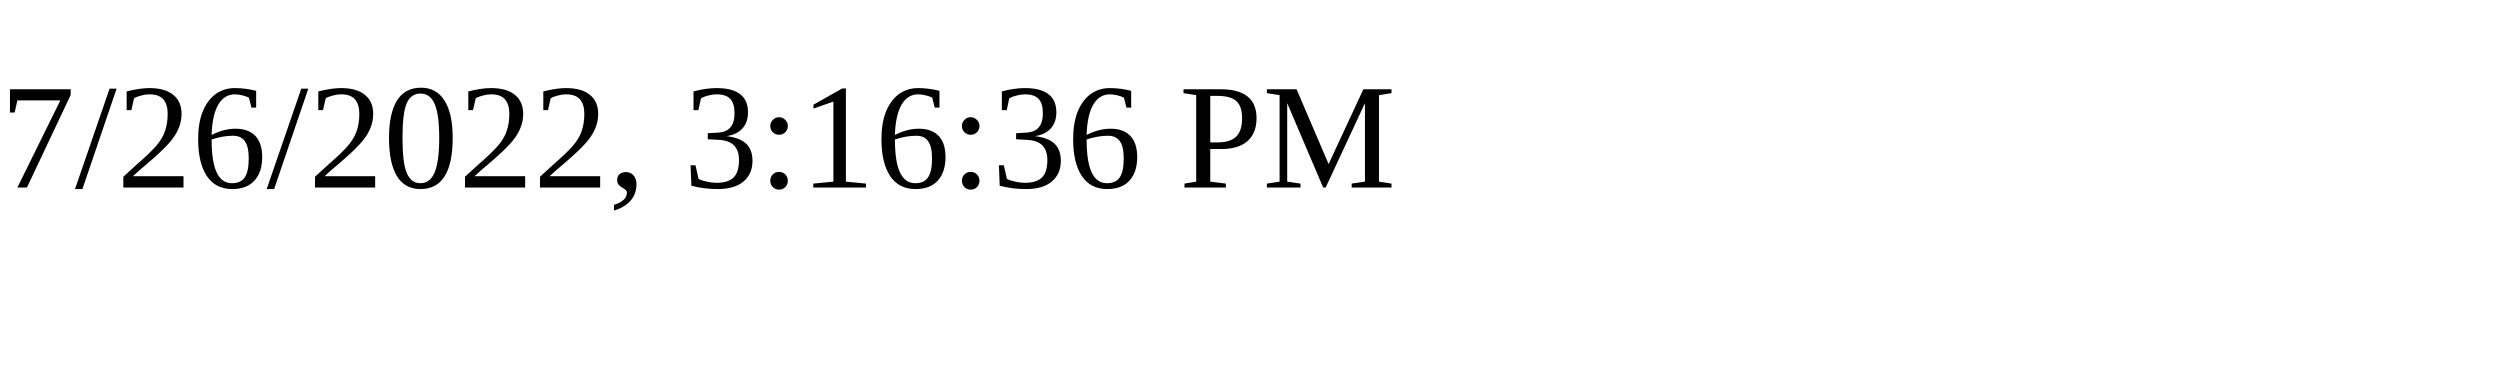
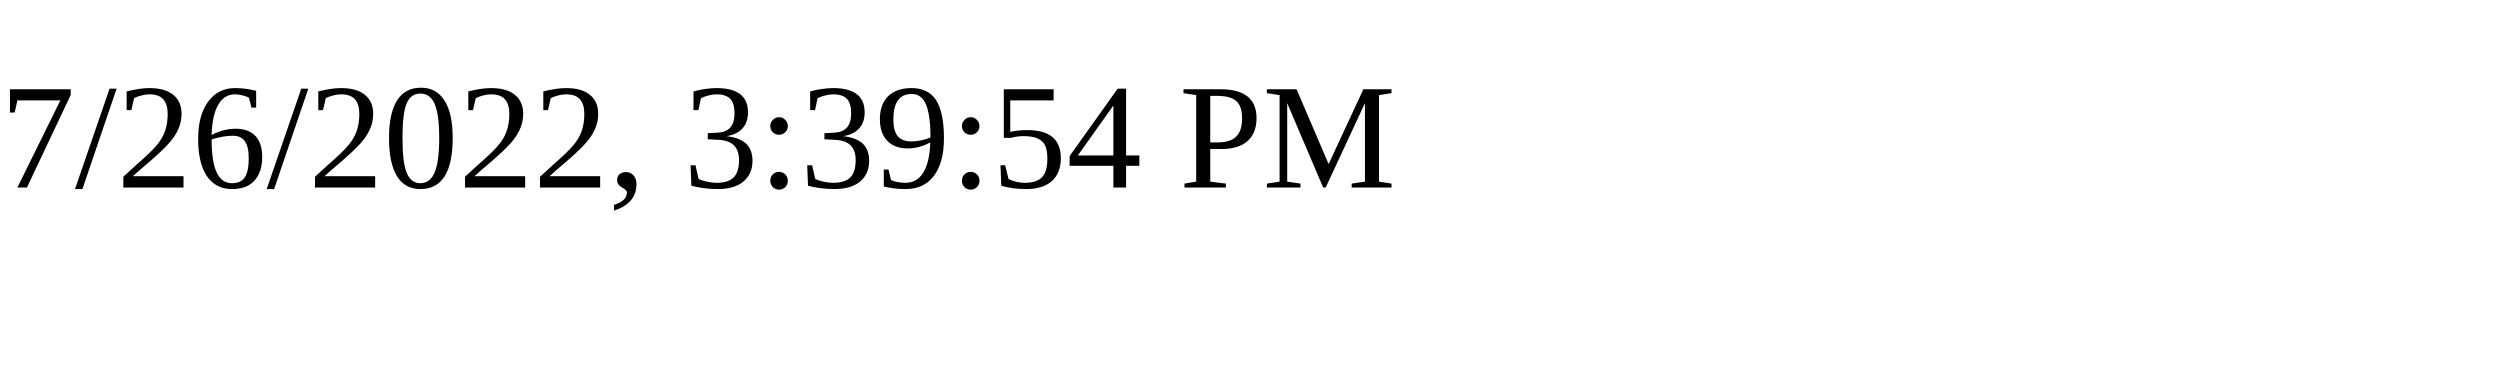
<svg xmlns="http://www.w3.org/2000/svg" height="30" width="200">
-   <text x="0" y="15">7/26/2022, 3:16:36 PM</text>
+   <text x="0" y="15">7/26/2022, 3:39:54 PM</text>
</svg>
